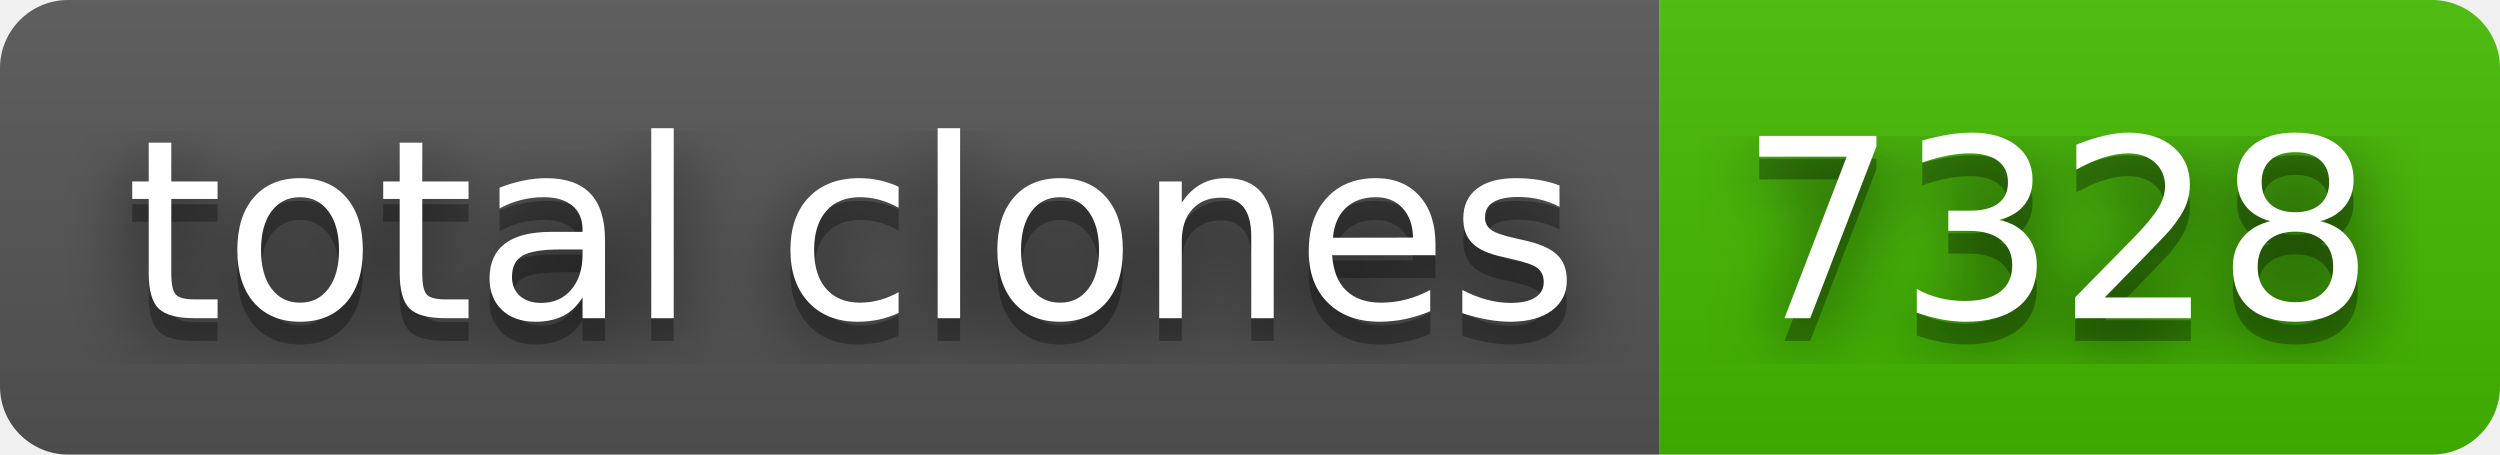
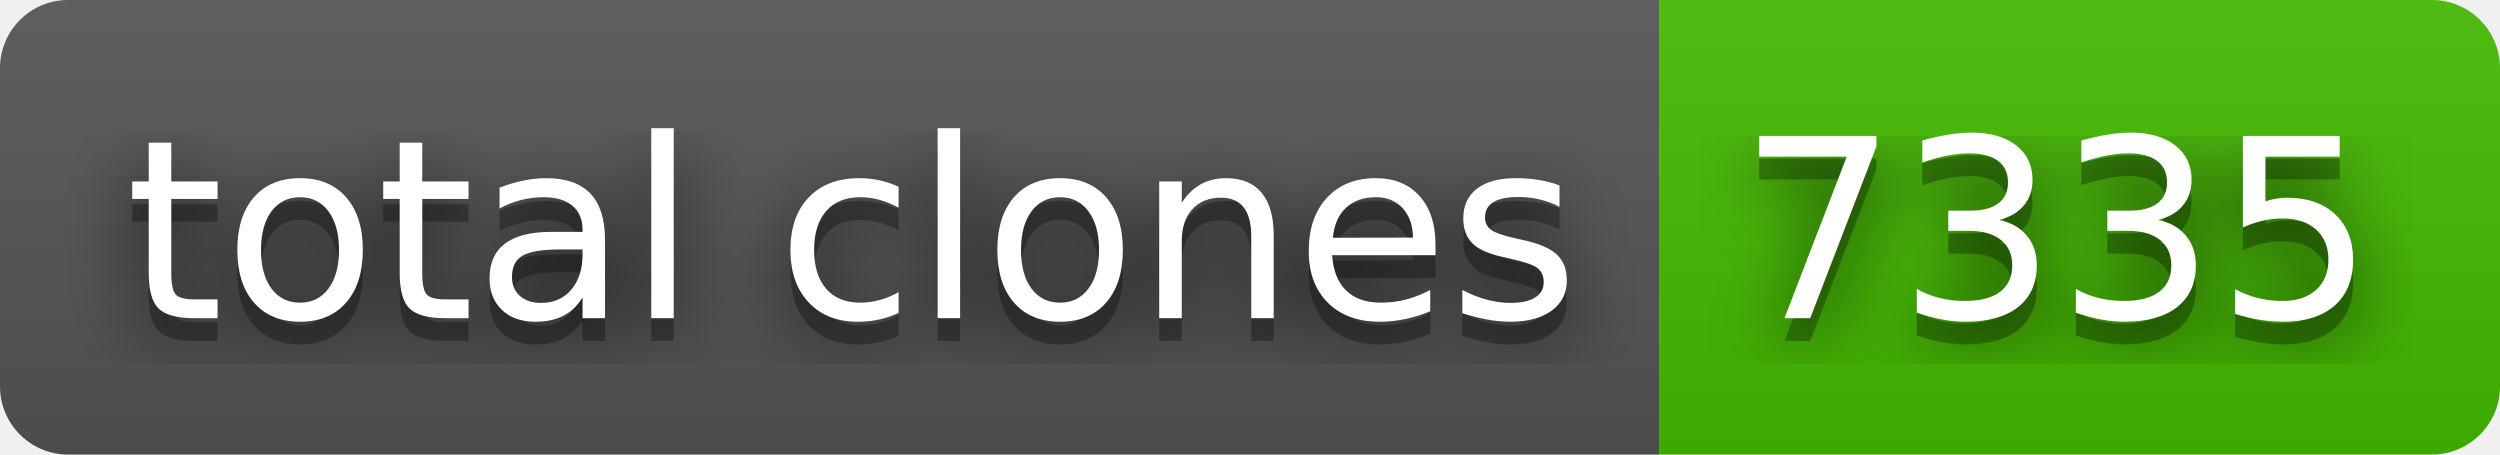
- <svg xmlns="http://www.w3.org/2000/svg" width="110" height="20" role="img" aria-label="total clones: 7328">
+ <svg xmlns="http://www.w3.org/2000/svg" width="110" height="20" role="img" aria-label="total clones: 7335">
  <filter id="blur">
    <feGaussianBlur in="SourceGraphic" stdDeviation="16" />
  </filter>
  <linearGradient id="s" x2="0" y2="100%">
    <stop offset="0" stop-color="#bbb" stop-opacity=".1" />
    <stop offset="1" stop-opacity=".1" />
  </linearGradient>
  <clipPath id="r">
    <rect width="110" height="20" rx="3" fill="#fff" />
  </clipPath>
  <g clip-path="url(#r)">
    <rect width="73" height="20" fill="#555" />
    <rect x="73" width="37" height="20" fill="#4b0" />
    <rect width="110" height="20" fill="url(#s)" />
  </g>
  <g fill="#fff" text-anchor="middle" font-family="Verdana,Geneva,DejaVu Sans,sans-serif" text-rendering="geometricPrecision" font-size="110">
    <text aria-hidden="true" x="375" y="150" fill="#010101" fill-opacity=".80" filter="url(#blur)" transform="scale(.1)" textLength="630">total clones</text>
    <text aria-hidden="true" x="375" y="150" fill="#010101" fill-opacity=".3" transform="scale(.1)" textLength="630">total clones</text>
    <text x="375" y="140" transform="scale(.1)" fill="#fff" textLength="630">total clones</text>
-     <text aria-hidden="true" x="905" y="150" fill="#010101" fill-opacity=".80" filter="url(#blur)" transform="scale(.1)" textLength="270">7328</text>
-     <text aria-hidden="true" x="905" y="150" fill="#010101" fill-opacity=".3" transform="scale(.1)" textLength="270">7328</text>
-     <text x="905" y="140" transform="scale(.1)" fill="#fff" textLength="270">7328</text>
+     <text aria-hidden="true" x="905" y="150" fill="#010101" fill-opacity=".80" filter="url(#blur)" transform="scale(.1)" textLength="270">7335</text>
+     <text aria-hidden="true" x="905" y="150" fill="#010101" fill-opacity=".3" transform="scale(.1)" textLength="270">7335</text>
+     <text x="905" y="140" transform="scale(.1)" fill="#fff" textLength="270">7335</text>
  </g>
</svg>
